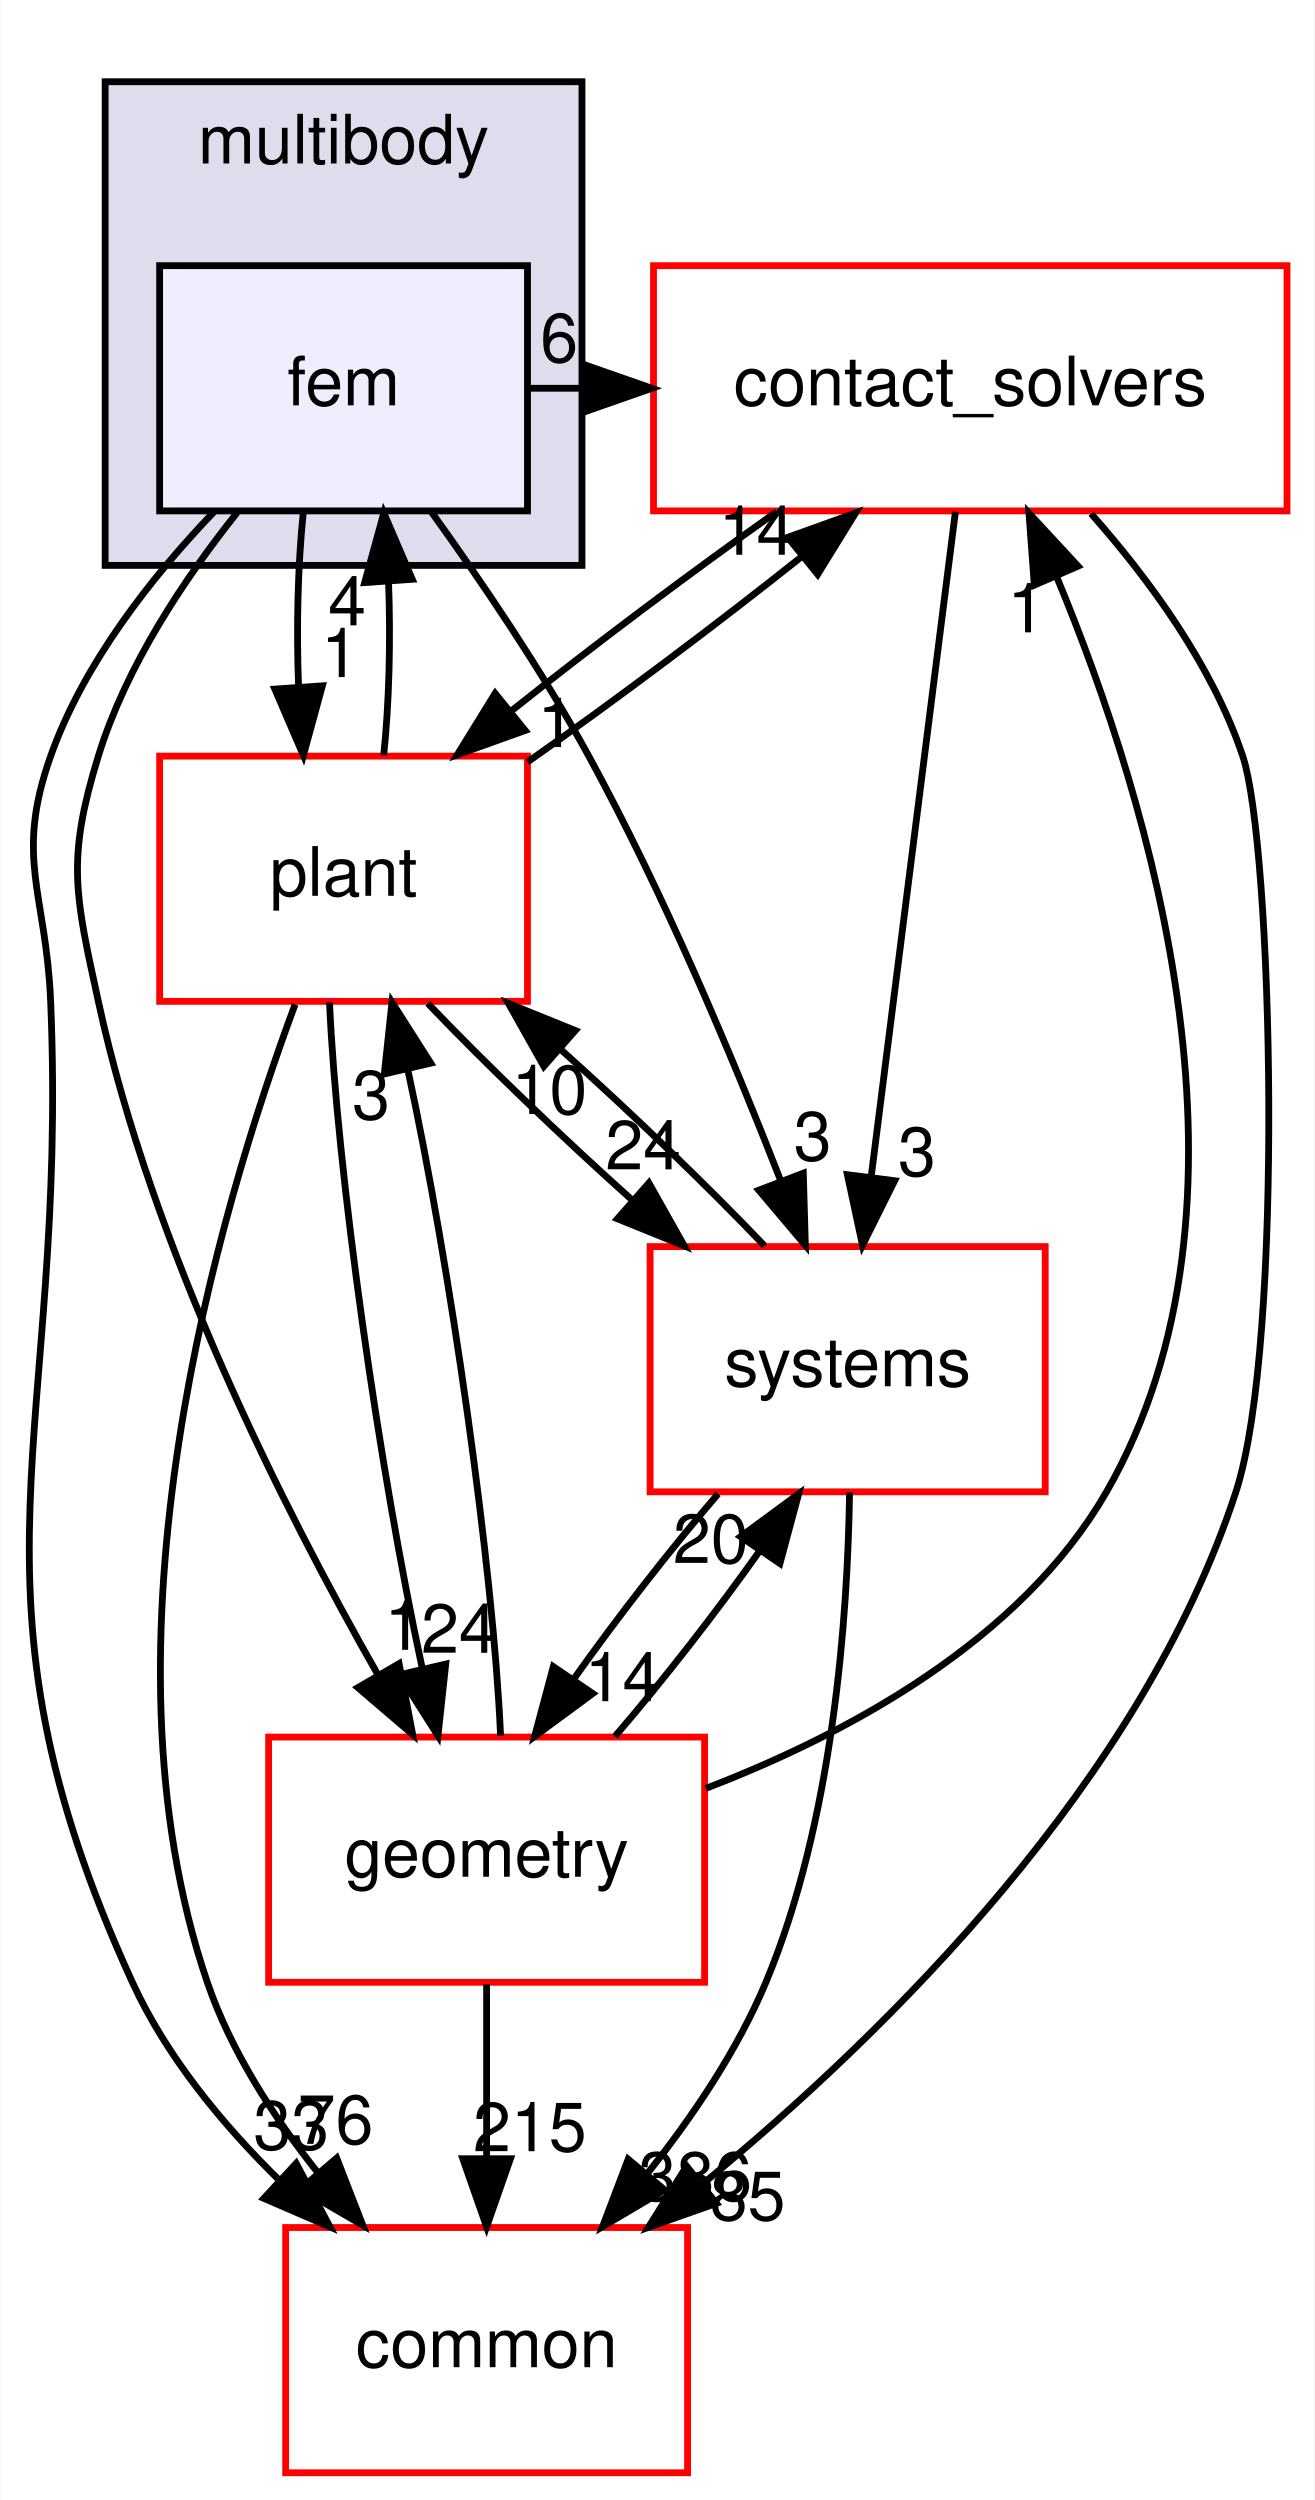
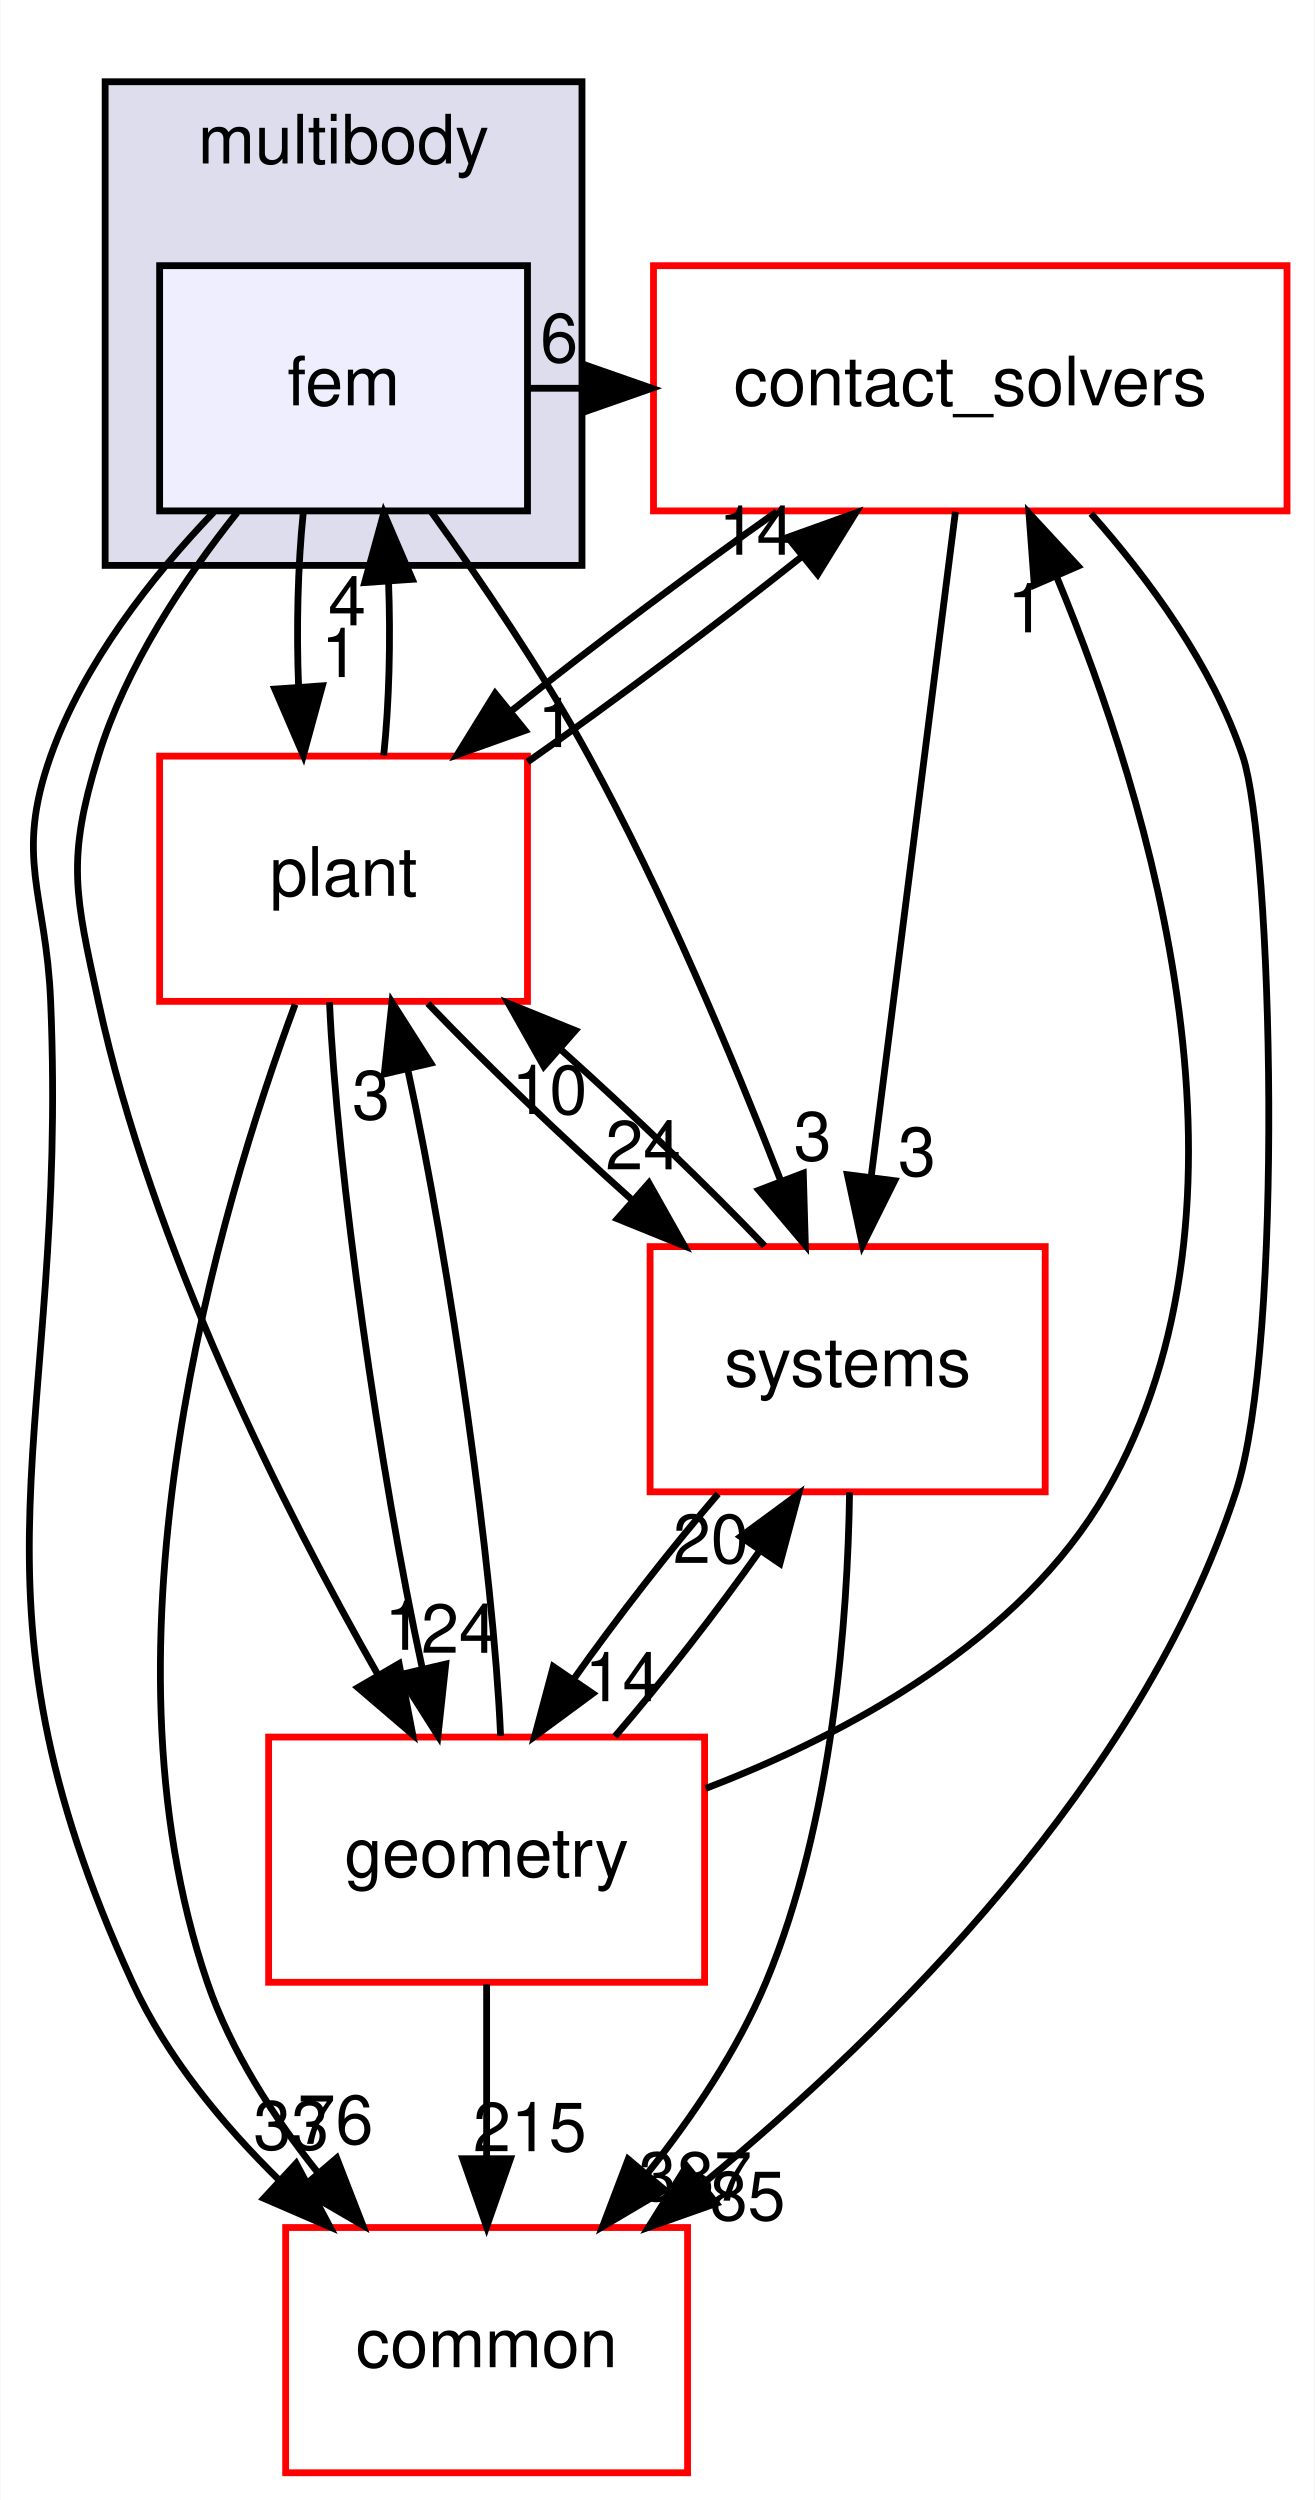
<svg xmlns="http://www.w3.org/2000/svg" xmlns:xlink="http://www.w3.org/1999/xlink" width="193pt" height="367pt" viewBox="0.00 0.00 192.87 367.00">
  <g id="graph0" class="graph" transform="scale(1 1) rotate(0) translate(4 363)">
    <polygon fill="white" stroke="transparent" points="-4,4 -4,-363 188.87,-363 188.87,4 -4,4" />
    <g id="clust1" class="cluster">
      <g id="a_clust1">
        <a xlink:href="dir_39b8b3c6654246a9c12332c930bc7d3f.html" target="_top" xlink:title="multibody">
          <polygon fill="#ddddee" stroke="black" points="11.37,-280 11.37,-351 81.37,-351 81.37,-280 11.37,-280" />
          <text text-anchor="middle" x="46.37" y="-339" font-family="Helvetica,sans-Serif" font-size="10.00">multibody</text>
        </a>
      </g>
    </g>
    <g id="node1" class="node">
      <g id="a_node1">
        <a xlink:href="dir_2cf971462d0dc9c1092ce69736cd713e.html" target="_top" xlink:title="fem">
          <polygon fill="#eeeeff" stroke="black" points="73.37,-324 19.37,-324 19.37,-288 73.37,-288 73.37,-324" />
          <text text-anchor="middle" x="46.37" y="-303.5" font-family="Helvetica,sans-Serif" font-size="10.00">fem</text>
        </a>
      </g>
    </g>
    <g id="node2" class="node">
      <g id="a_node2">
        <a xlink:href="dir_30e7b54ca9ab48df25430eaeedb2e703.html" target="_top" xlink:title="contact_solvers">
          <polygon fill="white" stroke="red" points="184.87,-324 91.87,-324 91.87,-288 184.87,-288 184.87,-324" />
          <text text-anchor="middle" x="138.37" y="-303.5" font-family="Helvetica,sans-Serif" font-size="10.00">contact_solvers</text>
        </a>
      </g>
    </g>
    <g id="edge8" class="edge">
      <path fill="none" stroke="black" d="M73.68,-306C76.3,-306 78.91,-306 81.53,-306" />
      <polygon fill="black" stroke="black" points="81.62,-309.5 91.62,-306 81.62,-302.5 81.62,-309.5" />
      <g id="a_edge8-headlabel">
        <a xlink:href="dir_000080_000078.html" target="_top" xlink:title="6">
          <text text-anchor="middle" x="78.02" y="-309.84" font-family="Helvetica,sans-Serif" font-size="10.00">6</text>
        </a>
      </g>
    </g>
    <g id="node3" class="node">
      <g id="a_node3">
        <a xlink:href="dir_a36da230f0956f48b11c85f7d599788f.html" target="_top" xlink:title="common">
          <polygon fill="white" stroke="red" points="96.87,-36 37.87,-36 37.87,0 96.87,0 96.87,-36" />
          <text text-anchor="middle" x="67.37" y="-15.5" font-family="Helvetica,sans-Serif" font-size="10.00">common</text>
        </a>
      </g>
    </g>
    <g id="edge9" class="edge">
      <path fill="none" stroke="black" d="M27.33,-287.84C18.19,-278.3 8.2,-265.62 3.37,-252 -1.98,-236.92 2.7,-231.99 3.37,-216 6.04,-151.83 -11.38,-130.39 15.37,-72 20.35,-61.12 28.55,-51.17 36.99,-42.89" />
      <polygon fill="black" stroke="black" points="39.41,-45.42 44.39,-36.07 34.66,-40.28 39.41,-45.42" />
      <g id="a_edge9-headlabel">
        <a xlink:href="dir_000080_000015.html" target="_top" xlink:title="33">
          <text text-anchor="middle" x="38.69" y="-47.45" font-family="Helvetica,sans-Serif" font-size="10.00">33</text>
        </a>
      </g>
    </g>
    <g id="node4" class="node">
      <g id="a_node4">
        <a xlink:href="dir_d739e095b49d8b72164589d00310017d.html" target="_top" xlink:title="geometry">
          <polygon fill="white" stroke="red" points="99.37,-108 35.37,-108 35.37,-72 99.37,-72 99.37,-108" />
          <text text-anchor="middle" x="67.37" y="-87.5" font-family="Helvetica,sans-Serif" font-size="10.00">geometry</text>
        </a>
      </g>
    </g>
    <g id="edge10" class="edge">
      <path fill="none" stroke="black" d="M30.76,-287.77C22.99,-278.03 14.42,-265.18 10.37,-252 5.66,-236.71 6.97,-231.64 10.37,-216 18.22,-179.83 37.5,-141.58 51.46,-117.06" />
      <polygon fill="black" stroke="black" points="54.52,-118.78 56.52,-108.37 48.47,-115.26 54.52,-118.78" />
      <g id="a_edge10-headlabel">
        <a xlink:href="dir_000080_000053.html" target="_top" xlink:title="1">
          <text text-anchor="middle" x="55.16" y="-120.81" font-family="Helvetica,sans-Serif" font-size="10.00">1</text>
        </a>
      </g>
    </g>
    <g id="node5" class="node">
      <g id="a_node5">
        <a xlink:href="dir_656f7d340c0f5b4ecaf881820f2aea38.html" target="_top" xlink:title="plant">
          <polygon fill="white" stroke="red" points="73.37,-252 19.37,-252 19.37,-216 73.37,-216 73.37,-252" />
          <text text-anchor="middle" x="46.37" y="-231.5" font-family="Helvetica,sans-Serif" font-size="10.00">plant</text>
        </a>
      </g>
    </g>
    <g id="edge11" class="edge">
      <path fill="none" stroke="black" d="M40.45,-287.7C39.65,-279.98 39.43,-270.71 39.77,-262.11" />
      <polygon fill="black" stroke="black" points="43.26,-262.32 40.47,-252.1 36.28,-261.84 43.26,-262.32" />
      <g id="a_edge11-headlabel">
        <a xlink:href="dir_000080_000089.html" target="_top" xlink:title="1">
          <text text-anchor="middle" x="45.85" y="-263.61" font-family="Helvetica,sans-Serif" font-size="10.00">1</text>
        </a>
      </g>
    </g>
    <g id="node6" class="node">
      <g id="a_node6">
        <a xlink:href="dir_b7a0e33b407baa23d8a077e33033c988.html" target="_top" xlink:title="systems">
          <polygon fill="white" stroke="red" points="149.37,-180 91.37,-180 91.37,-144 149.37,-144 149.37,-180" />
          <text text-anchor="middle" x="120.37" y="-159.5" font-family="Helvetica,sans-Serif" font-size="10.00">systems</text>
        </a>
      </g>
    </g>
    <g id="edge12" class="edge">
      <path fill="none" stroke="black" d="M59.25,-287.87C66.54,-277.74 75.54,-264.49 82.37,-252 93.39,-231.82 103.49,-207.77 110.51,-189.76" />
      <polygon fill="black" stroke="black" points="113.86,-190.78 114.16,-180.19 107.32,-188.28 113.86,-190.78" />
      <g id="a_edge12-headlabel">
        <a xlink:href="dir_000080_000081.html" target="_top" xlink:title="3">
          <text text-anchor="middle" x="115.23" y="-192.65" font-family="Helvetica,sans-Serif" font-size="10.00">3</text>
        </a>
      </g>
    </g>
    <g id="edge1" class="edge">
      <path fill="none" stroke="black" d="M156.1,-287.6C164.6,-278 173.9,-265.34 178.37,-252 182.73,-238.98 184.53,-165.99 177.37,-144 163.56,-101.66 126.54,-65.01 99.24,-42.53" />
      <polygon fill="black" stroke="black" points="101.1,-39.55 91.11,-36.02 96.73,-45.01 101.1,-39.55" />
      <g id="a_edge1-headlabel">
        <a xlink:href="dir_000078_000015.html" target="_top" xlink:title="85">
          <text text-anchor="middle" x="105.68" y="-37.08" font-family="Helvetica,sans-Serif" font-size="10.00">85</text>
        </a>
      </g>
    </g>
    <g id="edge2" class="edge">
      <path fill="none" stroke="black" d="M109.96,-287.88C97.46,-279.06 82.98,-268.18 70.94,-258.59" />
      <polygon fill="black" stroke="black" points="73.03,-255.77 63.05,-252.19 68.62,-261.21 73.03,-255.77" />
      <g id="a_edge2-headlabel">
        <a xlink:href="dir_000078_000089.html" target="_top" xlink:title="1">
          <text text-anchor="middle" x="77.61" y="-253.33" font-family="Helvetica,sans-Serif" font-size="10.00">1</text>
        </a>
      </g>
    </g>
    <g id="edge3" class="edge">
      <path fill="none" stroke="black" d="M136.19,-287.87C133.13,-263.67 127.49,-219.21 123.84,-190.39" />
      <polygon fill="black" stroke="black" points="127.27,-189.67 122.55,-180.19 120.33,-190.55 127.27,-189.67" />
      <g id="a_edge3-headlabel">
        <a xlink:href="dir_000078_000081.html" target="_top" xlink:title="3">
          <text text-anchor="middle" x="130.54" y="-190.38" font-family="Helvetica,sans-Serif" font-size="10.00">3</text>
        </a>
      </g>
    </g>
    <g id="edge4" class="edge">
      <path fill="none" stroke="black" d="M99.53,-100.46C120.33,-108.43 145.79,-122.13 158.37,-144 182.64,-186.23 164.99,-244.87 150.99,-278.48" />
      <polygon fill="black" stroke="black" points="147.77,-277.1 146.99,-287.67 154.19,-279.89 147.77,-277.1" />
      <g id="a_edge4-headlabel">
        <a xlink:href="dir_000053_000078.html" target="_top" xlink:title="1">
          <text text-anchor="middle" x="146.6" y="-270.17" font-family="Helvetica,sans-Serif" font-size="10.00">1</text>
        </a>
      </g>
    </g>
    <g id="edge5" class="edge">
      <path fill="none" stroke="black" d="M67.37,-71.7C67.37,-63.98 67.37,-54.71 67.37,-46.11" />
      <polygon fill="black" stroke="black" points="70.87,-46.1 67.37,-36.1 63.87,-46.1 70.87,-46.1" />
      <g id="a_edge5-headlabel">
        <a xlink:href="dir_000053_000015.html" target="_top" xlink:title="215">
          <text text-anchor="middle" x="73.71" y="-47.2" font-family="Helvetica,sans-Serif" font-size="10.00">215</text>
        </a>
      </g>
    </g>
    <g id="edge6" class="edge">
      <path fill="none" stroke="black" d="M69.42,-108.19C68.38,-132.53 62.04,-177.28 55.78,-206.06" />
      <polygon fill="black" stroke="black" points="52.35,-205.34 53.48,-215.87 59.17,-206.93 52.35,-205.34" />
      <g id="a_edge6-headlabel">
        <a xlink:href="dir_000053_000089.html" target="_top" xlink:title="3">
          <text text-anchor="middle" x="50.41" y="-198.69" font-family="Helvetica,sans-Serif" font-size="10.00">3</text>
        </a>
      </g>
    </g>
    <g id="edge7" class="edge">
      <path fill="none" stroke="black" d="M86.21,-108.1C93.27,-116.3 101.05,-126.28 107.48,-135.36" />
      <polygon fill="black" stroke="black" points="104.65,-137.42 113.18,-143.7 110.43,-133.47 104.65,-137.42" />
      <g id="a_edge7-headlabel">
        <a xlink:href="dir_000053_000081.html" target="_top" xlink:title="20">
          <text text-anchor="middle" x="100.28" y="-133.55" font-family="Helvetica,sans-Serif" font-size="10.00">20</text>
        </a>
      </g>
    </g>
    <g id="edge16" class="edge">
      <path fill="none" stroke="black" d="M52.26,-252.1C53.07,-259.79 53.3,-269.05 52.97,-277.67" />
      <polygon fill="black" stroke="black" points="49.47,-277.48 52.28,-287.7 56.46,-277.96 49.47,-277.48" />
      <g id="a_edge16-headlabel">
        <a xlink:href="dir_000089_000080.html" target="_top" xlink:title="4">
          <text text-anchor="middle" x="46.89" y="-271.2" font-family="Helvetica,sans-Serif" font-size="10.00">4</text>
        </a>
      </g>
    </g>
    <g id="edge13" class="edge">
      <path fill="none" stroke="black" d="M73.38,-251.14C86.18,-260.12 101.28,-271.45 113.77,-281.4" />
      <polygon fill="black" stroke="black" points="111.57,-284.12 121.54,-287.7 115.97,-278.68 111.57,-284.12" />
      <g id="a_edge13-headlabel">
        <a xlink:href="dir_000089_000078.html" target="_top" xlink:title="14">
          <text text-anchor="middle" x="106.99" y="-281.56" font-family="Helvetica,sans-Serif" font-size="10.00">14</text>
        </a>
      </g>
    </g>
    <g id="edge14" class="edge">
      <path fill="none" stroke="black" d="M39.26,-215.56C28.06,-185.45 9.25,-122.11 26.37,-72 29.81,-61.93 36.03,-52.28 42.6,-44.05" />
      <polygon fill="black" stroke="black" points="45.36,-46.2 49.2,-36.32 40.04,-41.65 45.36,-46.2" />
      <g id="a_edge14-headlabel">
        <a xlink:href="dir_000089_000015.html" target="_top" xlink:title="76">
          <text text-anchor="middle" x="45.19" y="-48.28" font-family="Helvetica,sans-Serif" font-size="10.00">76</text>
        </a>
      </g>
    </g>
    <g id="edge15" class="edge">
      <path fill="none" stroke="black" d="M44.31,-215.87C45.34,-191.56 51.67,-146.82 57.94,-118.01" />
      <polygon fill="black" stroke="black" points="61.37,-118.72 60.23,-108.19 54.55,-117.13 61.37,-118.72" />
      <g id="a_edge15-headlabel">
        <a xlink:href="dir_000089_000053.html" target="_top" xlink:title="24">
          <text text-anchor="middle" x="63.31" y="-120.37" font-family="Helvetica,sans-Serif" font-size="10.00">24</text>
        </a>
      </g>
    </g>
    <g id="edge17" class="edge">
      <path fill="none" stroke="black" d="M58.74,-215.7C67.07,-206.97 78.24,-196.24 88.83,-186.75" />
      <polygon fill="black" stroke="black" points="91.19,-189.34 96.39,-180.1 86.57,-184.08 91.19,-189.34" />
      <g id="a_edge17-headlabel">
        <a xlink:href="dir_000089_000081.html" target="_top" xlink:title="24">
          <text text-anchor="middle" x="90.36" y="-191.34" font-family="Helvetica,sans-Serif" font-size="10.00">24</text>
        </a>
      </g>
    </g>
    <g id="edge18" class="edge">
      <path fill="none" stroke="black" d="M120.65,-143.92C120.38,-125.48 118.23,-95.59 108.37,-72 104.19,-62.02 97.64,-52.3 90.99,-43.96" />
      <polygon fill="black" stroke="black" points="93.51,-41.52 84.39,-36.13 88.15,-46.03 93.51,-41.52" />
      <g id="a_edge18-headlabel">
-         <a xlink:href="dir_000081_000015.html" target="_top" xlink:title="386">
-           <text text-anchor="middle" x="97.99" y="-39.94" font-family="Helvetica,sans-Serif" font-size="10.00">386</text>
+         <a xlink:href="dir_000081_000015.html" target="_top" xlink:title="387">
+           <text text-anchor="middle" x="97.99" y="-39.94" font-family="Helvetica,sans-Serif" font-size="10.00">387</text>
        </a>
      </g>
    </g>
    <g id="edge19" class="edge">
      <path fill="none" stroke="black" d="M101.35,-143.7C94.28,-135.47 86.51,-125.48 80.09,-116.42" />
      <polygon fill="black" stroke="black" points="82.95,-114.39 74.42,-108.1 77.16,-118.34 82.95,-114.39" />
      <g id="a_edge19-headlabel">
        <a xlink:href="dir_000081_000053.html" target="_top" xlink:title="14">
          <text text-anchor="middle" x="87.32" y="-113.26" font-family="Helvetica,sans-Serif" font-size="10.00">14</text>
        </a>
      </g>
    </g>
    <g id="edge20" class="edge">
      <path fill="none" stroke="black" d="M108.18,-180.1C99.89,-188.8 88.74,-199.52 78.15,-209.03" />
      <polygon fill="black" stroke="black" points="75.77,-206.46 70.57,-215.7 80.39,-211.72 75.77,-206.46" />
      <g id="a_edge20-headlabel">
        <a xlink:href="dir_000081_000089.html" target="_top" xlink:title="10">
          <text text-anchor="middle" x="76.59" y="-199.46" font-family="Helvetica,sans-Serif" font-size="10.00">10</text>
        </a>
      </g>
    </g>
  </g>
</svg>
